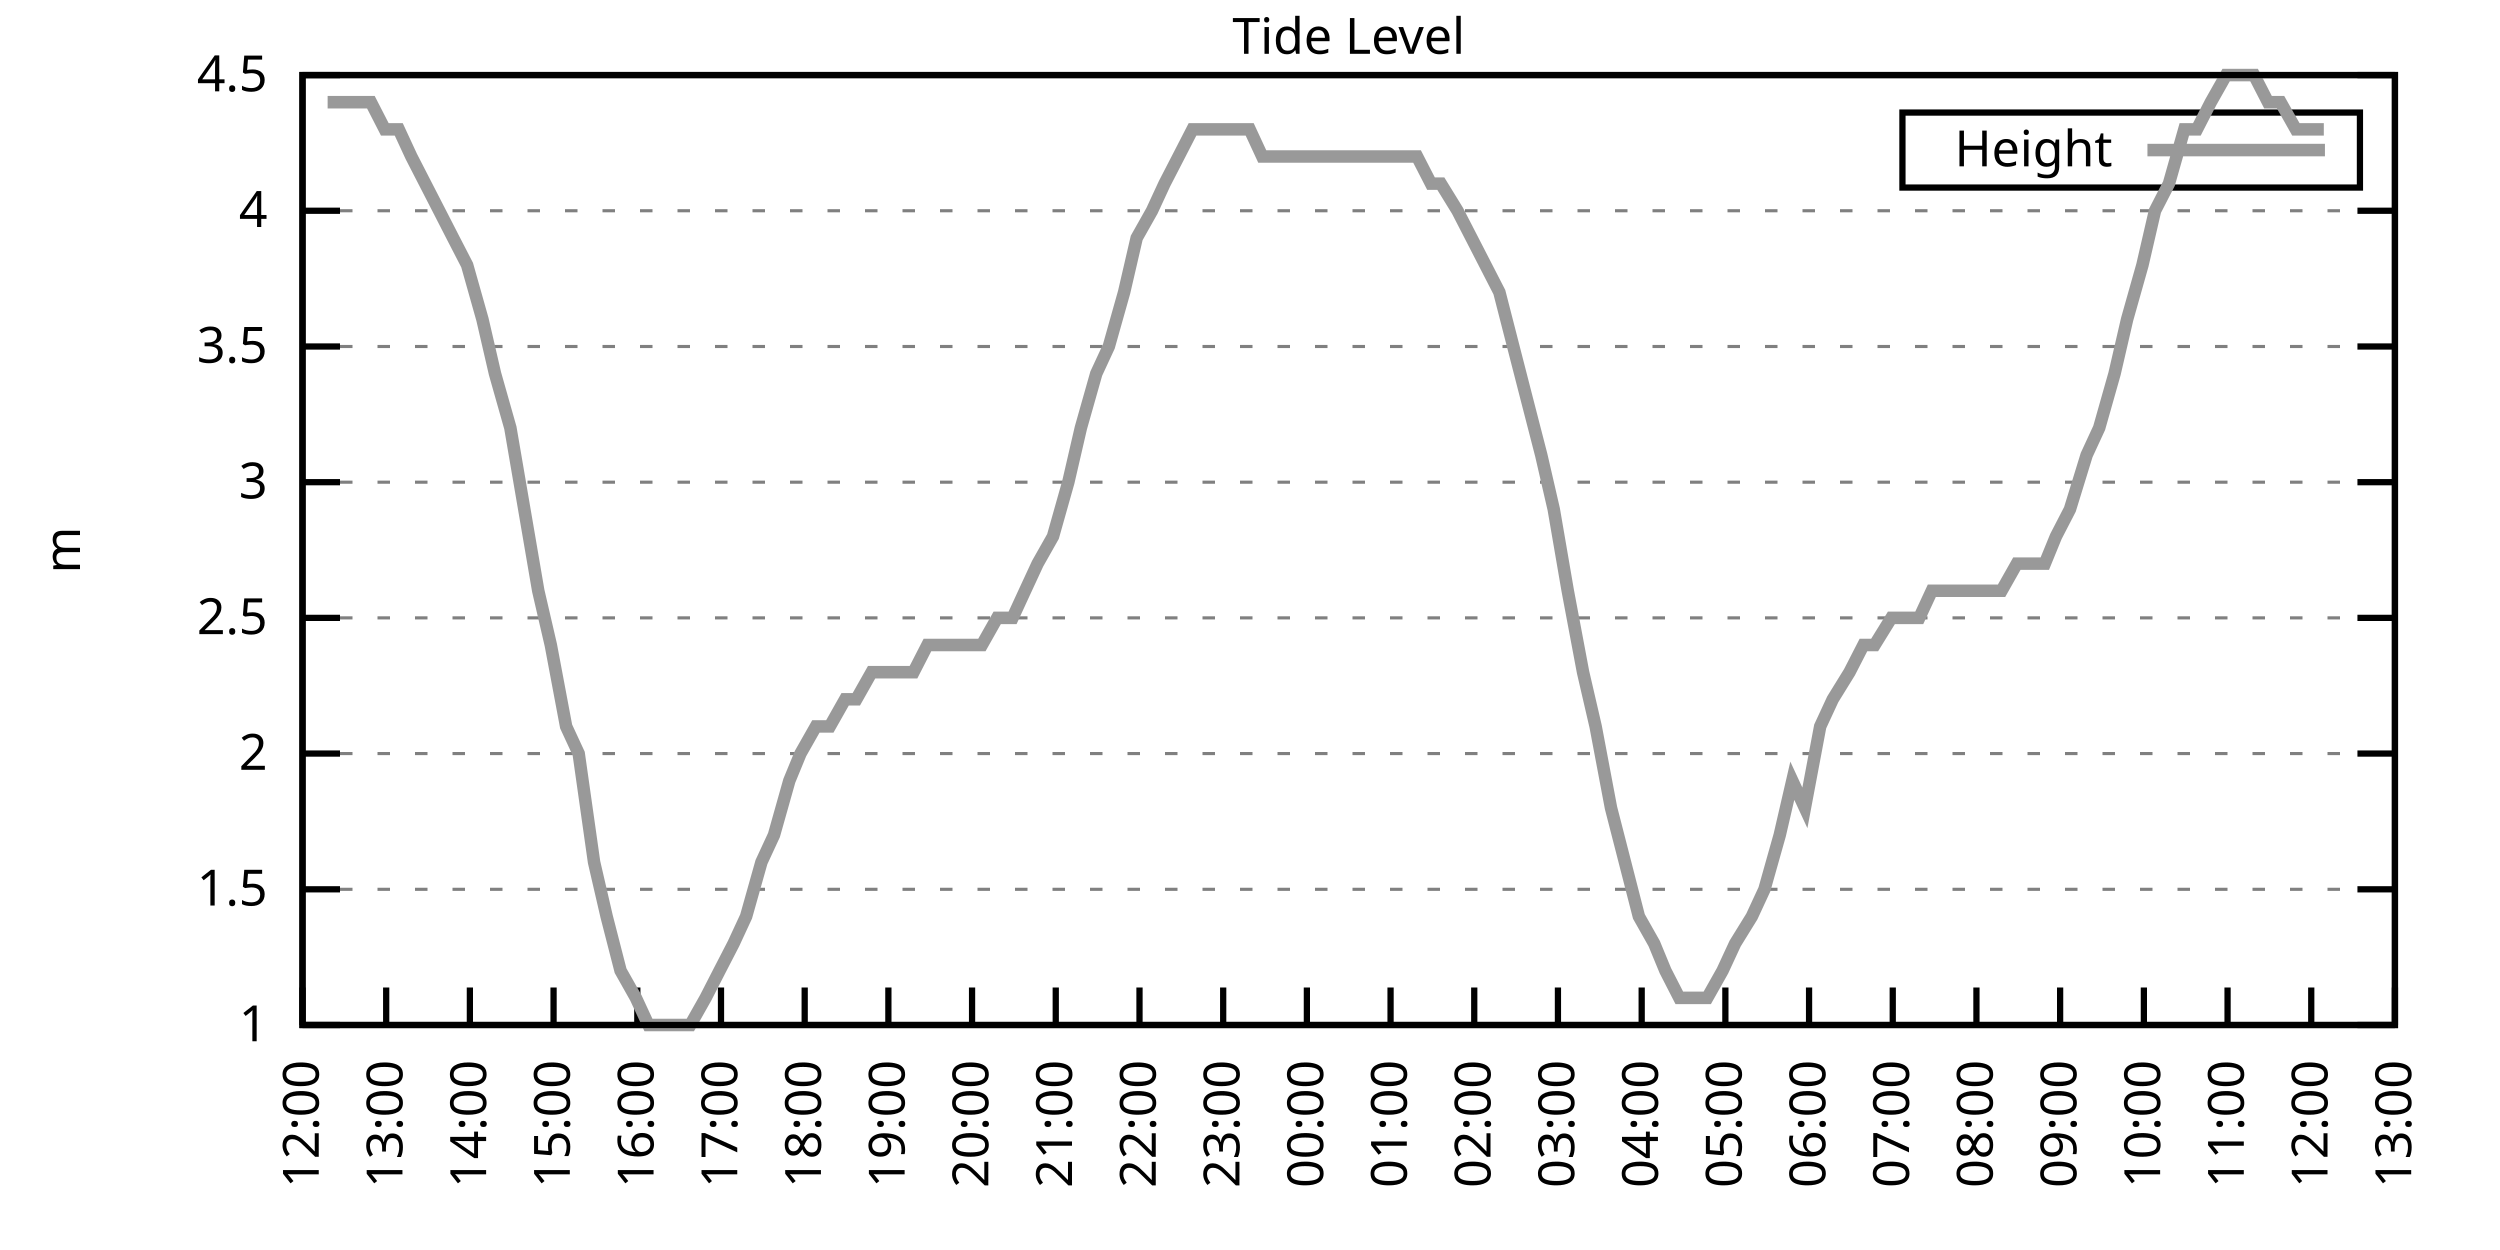
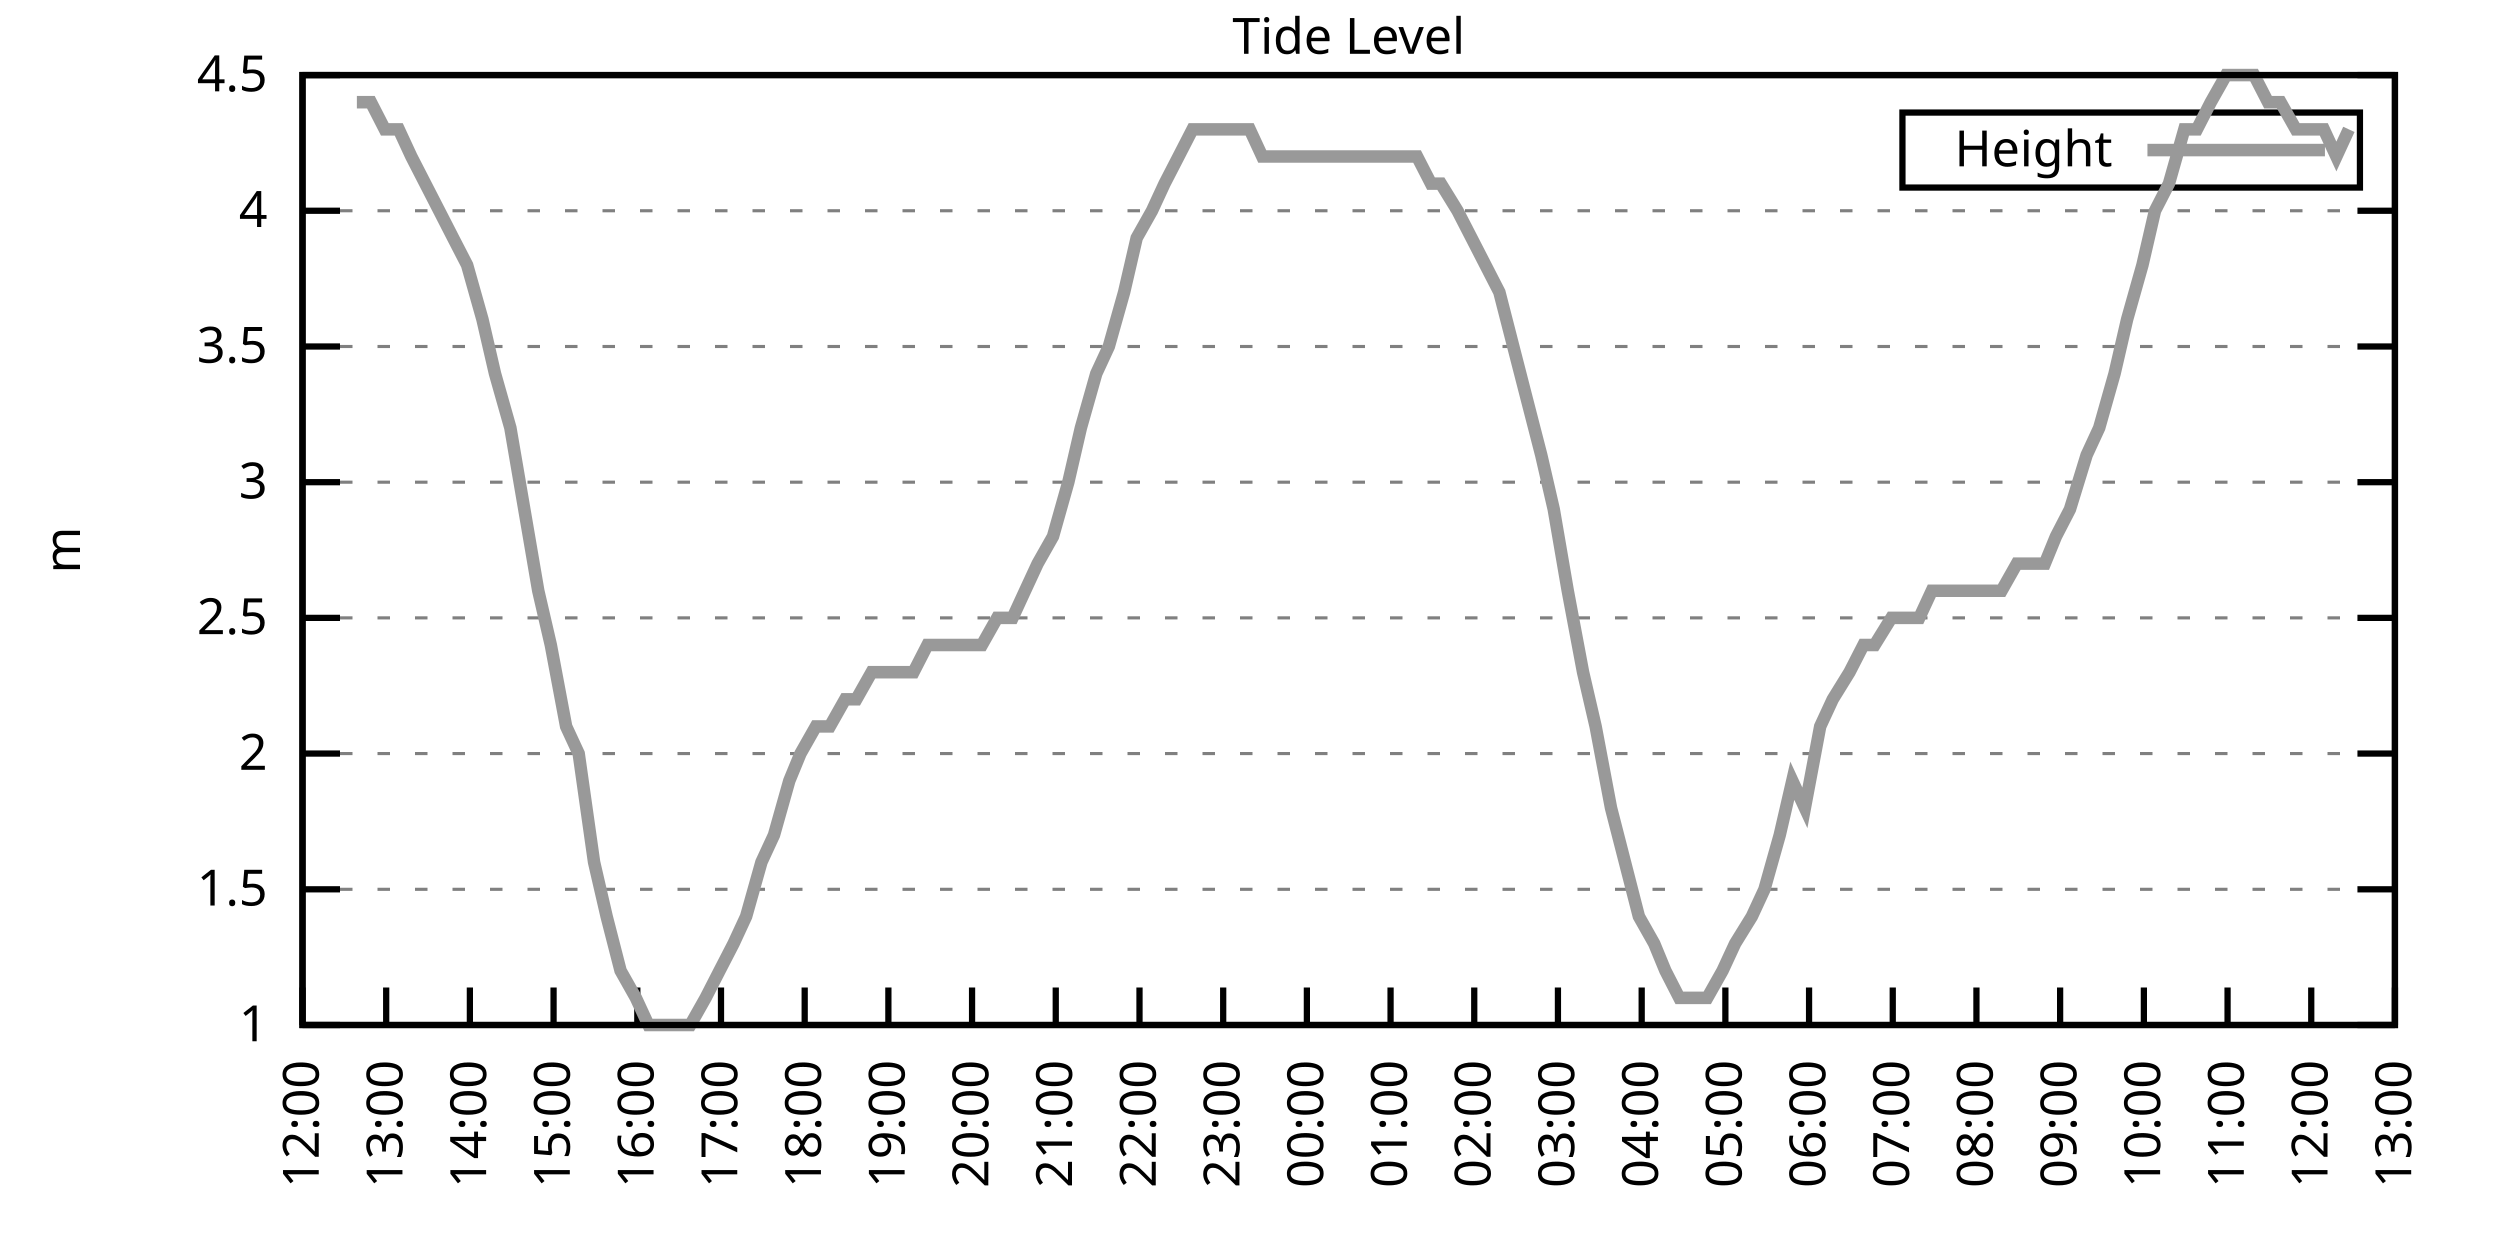
<svg xmlns="http://www.w3.org/2000/svg" xmlns:xlink="http://www.w3.org/1999/xlink" width="400" height="200" viewBox="0 0 400 200">
  <g id="gnuplot_canvas">
    <rect x="0" y="0" width="400" height="200" fill="none" />
    <defs>
      <circle id="gpDot" r="0.5" stroke-width="0.5" stroke="currentColor" />
      <path id="gpPt0" stroke-width="0.333" stroke="currentColor" d="M-1,0 h2 M0,-1 v2" />
      <path id="gpPt1" stroke-width="0.333" stroke="currentColor" d="M-1,-1 L1,1 M1,-1 L-1,1" />
      <path id="gpPt2" stroke-width="0.333" stroke="currentColor" d="M-1,0 L1,0 M0,-1 L0,1 M-1,-1 L1,1 M-1,1 L1,-1" />
      <rect id="gpPt3" stroke-width="0.333" stroke="currentColor" x="-1" y="-1" width="2" height="2" />
      <rect id="gpPt4" stroke-width="0.333" stroke="currentColor" fill="currentColor" x="-1" y="-1" width="2" height="2" />
      <circle id="gpPt5" stroke-width="0.333" stroke="currentColor" cx="0" cy="0" r="1" />
      <use xlink:href="#gpPt5" id="gpPt6" fill="currentColor" stroke="none" />
      <path id="gpPt7" stroke-width="0.333" stroke="currentColor" d="M0,-1.33 L-1.33,0.67 L1.33,0.67 z" />
      <use xlink:href="#gpPt7" id="gpPt8" fill="currentColor" stroke="none" />
      <use xlink:href="#gpPt7" id="gpPt9" stroke="currentColor" transform="rotate(180)" />
      <use xlink:href="#gpPt9" id="gpPt10" fill="currentColor" stroke="none" />
      <use xlink:href="#gpPt3" id="gpPt11" stroke="currentColor" transform="rotate(45)" />
      <use xlink:href="#gpPt11" id="gpPt12" fill="currentColor" stroke="none" />
      <path id="gpPt13" stroke-width="0.333" stroke="currentColor" d="M0,1.330 L1.265,0.411 L0.782,-1.067 L-0.782,-1.076 L-1.265,0.411 z" />
      <use xlink:href="#gpPt13" id="gpPt14" fill="currentColor" stroke="none" />
      <filter id="textbox" filterUnits="objectBoundingBox" x="0" y="0" height="1" width="1">
        <feFlood flood-color="white" flood-opacity="1" result="bgnd" />
        <feComposite in="SourceGraphic" in2="bgnd" operator="atop" />
      </filter>
      <filter id="greybox" filterUnits="objectBoundingBox" x="0" y="0" height="1" width="1">
        <feFlood flood-color="lightgrey" flood-opacity="1" result="grey" />
        <feComposite in="SourceGraphic" in2="grey" operator="atop" />
      </filter>
    </defs>
    <g fill="none" color="white" stroke="currentColor" stroke-width="1.00" stroke-linecap="butt" stroke-linejoin="miter">
</g>
    <g fill="none" color="black" stroke="currentColor" stroke-width="1.00" stroke-linecap="butt" stroke-linejoin="miter">
      <g stroke="none" shape-rendering="crispEdges">
        <polygon fill="rgb(255, 255, 255)" points="48.40,164.00 383.18,164.00 383.18,12.02 48.40,12.02 " />
      </g>
    </g>
    <g fill="none" color="black" stroke="currentColor" stroke-width="1.00" stroke-linecap="butt" stroke-linejoin="miter">
</g>
    <g fill="none" color="black" stroke="black" stroke-width="0.50" stroke-linecap="butt" stroke-linejoin="miter">
</g>
    <g fill="none" color="gray" stroke="currentColor" stroke-width="0.50" stroke-linecap="butt" stroke-linejoin="miter">
      <path stroke="gray" stroke-dasharray="2,4" class="gridline" d="M48.40,164.00 L383.19,164.00  " />
    </g>
    <g fill="none" color="gray" stroke="gray" stroke-width="1.00" stroke-linecap="butt" stroke-linejoin="miter">
</g>
    <g fill="none" color="black" stroke="currentColor" stroke-width="1.00" stroke-linecap="butt" stroke-linejoin="miter">
      <path stroke="black" d="M48.40,164.00 L54.40,164.00 M383.19,164.00 L377.19,164.00  " />
      <g transform="translate(42.80,166.60)" stroke="none" fill="black" font-family="Sans" font-size="8.00" text-anchor="end">
        <text>
          <tspan font-family="Sans"> 1</tspan>
        </text>
      </g>
    </g>
    <g fill="none" color="black" stroke="currentColor" stroke-width="1.00" stroke-linecap="butt" stroke-linejoin="miter">
</g>
    <g fill="none" color="black" stroke="black" stroke-width="0.50" stroke-linecap="butt" stroke-linejoin="miter">
</g>
    <g fill="none" color="gray" stroke="currentColor" stroke-width="0.50" stroke-linecap="butt" stroke-linejoin="miter">
      <path stroke="gray" stroke-dasharray="2,4" class="gridline" d="M48.40,142.29 L383.19,142.29  " />
    </g>
    <g fill="none" color="gray" stroke="gray" stroke-width="1.00" stroke-linecap="butt" stroke-linejoin="miter">
</g>
    <g fill="none" color="black" stroke="currentColor" stroke-width="1.00" stroke-linecap="butt" stroke-linejoin="miter">
      <path stroke="black" d="M48.40,142.29 L54.40,142.29 M383.19,142.29 L377.19,142.29  " />
      <g transform="translate(42.80,144.89)" stroke="none" fill="black" font-family="Sans" font-size="8.00" text-anchor="end">
        <text>
          <tspan font-family="Sans"> 1.5</tspan>
        </text>
      </g>
    </g>
    <g fill="none" color="black" stroke="currentColor" stroke-width="1.00" stroke-linecap="butt" stroke-linejoin="miter">
</g>
    <g fill="none" color="black" stroke="black" stroke-width="0.50" stroke-linecap="butt" stroke-linejoin="miter">
</g>
    <g fill="none" color="gray" stroke="currentColor" stroke-width="0.50" stroke-linecap="butt" stroke-linejoin="miter">
      <path stroke="gray" stroke-dasharray="2,4" class="gridline" d="M48.40,120.57 L383.19,120.57  " />
    </g>
    <g fill="none" color="gray" stroke="gray" stroke-width="1.00" stroke-linecap="butt" stroke-linejoin="miter">
</g>
    <g fill="none" color="black" stroke="currentColor" stroke-width="1.00" stroke-linecap="butt" stroke-linejoin="miter">
      <path stroke="black" d="M48.40,120.57 L54.40,120.57 M383.19,120.57 L377.19,120.57  " />
      <g transform="translate(42.80,123.17)" stroke="none" fill="black" font-family="Sans" font-size="8.00" text-anchor="end">
        <text>
          <tspan font-family="Sans"> 2</tspan>
        </text>
      </g>
    </g>
    <g fill="none" color="black" stroke="currentColor" stroke-width="1.00" stroke-linecap="butt" stroke-linejoin="miter">
</g>
    <g fill="none" color="black" stroke="black" stroke-width="0.50" stroke-linecap="butt" stroke-linejoin="miter">
</g>
    <g fill="none" color="gray" stroke="currentColor" stroke-width="0.50" stroke-linecap="butt" stroke-linejoin="miter">
      <path stroke="gray" stroke-dasharray="2,4" class="gridline" d="M48.40,98.86 L383.19,98.86  " />
    </g>
    <g fill="none" color="gray" stroke="gray" stroke-width="1.00" stroke-linecap="butt" stroke-linejoin="miter">
</g>
    <g fill="none" color="black" stroke="currentColor" stroke-width="1.00" stroke-linecap="butt" stroke-linejoin="miter">
      <path stroke="black" d="M48.40,98.86 L54.40,98.86 M383.19,98.86 L377.19,98.86  " />
      <g transform="translate(42.80,101.46)" stroke="none" fill="black" font-family="Sans" font-size="8.00" text-anchor="end">
        <text>
          <tspan font-family="Sans"> 2.5</tspan>
        </text>
      </g>
    </g>
    <g fill="none" color="black" stroke="currentColor" stroke-width="1.00" stroke-linecap="butt" stroke-linejoin="miter">
</g>
    <g fill="none" color="black" stroke="black" stroke-width="0.50" stroke-linecap="butt" stroke-linejoin="miter">
</g>
    <g fill="none" color="gray" stroke="currentColor" stroke-width="0.50" stroke-linecap="butt" stroke-linejoin="miter">
      <path stroke="gray" stroke-dasharray="2,4" class="gridline" d="M48.40,77.15 L383.19,77.15  " />
    </g>
    <g fill="none" color="gray" stroke="gray" stroke-width="1.00" stroke-linecap="butt" stroke-linejoin="miter">
</g>
    <g fill="none" color="black" stroke="currentColor" stroke-width="1.00" stroke-linecap="butt" stroke-linejoin="miter">
      <path stroke="black" d="M48.40,77.15 L54.40,77.15 M383.19,77.15 L377.19,77.15  " />
      <g transform="translate(42.80,79.75)" stroke="none" fill="black" font-family="Sans" font-size="8.00" text-anchor="end">
        <text>
          <tspan font-family="Sans"> 3</tspan>
        </text>
      </g>
    </g>
    <g fill="none" color="black" stroke="currentColor" stroke-width="1.00" stroke-linecap="butt" stroke-linejoin="miter">
</g>
    <g fill="none" color="black" stroke="black" stroke-width="0.50" stroke-linecap="butt" stroke-linejoin="miter">
</g>
    <g fill="none" color="gray" stroke="currentColor" stroke-width="0.50" stroke-linecap="butt" stroke-linejoin="miter">
      <path stroke="gray" stroke-dasharray="2,4" class="gridline" d="M48.40,55.44 L383.19,55.44  " />
    </g>
    <g fill="none" color="gray" stroke="gray" stroke-width="1.00" stroke-linecap="butt" stroke-linejoin="miter">
</g>
    <g fill="none" color="black" stroke="currentColor" stroke-width="1.00" stroke-linecap="butt" stroke-linejoin="miter">
      <path stroke="black" d="M48.40,55.44 L54.40,55.44 M383.19,55.44 L377.19,55.44  " />
      <g transform="translate(42.80,58.04)" stroke="none" fill="black" font-family="Sans" font-size="8.00" text-anchor="end">
        <text>
          <tspan font-family="Sans"> 3.5</tspan>
        </text>
      </g>
    </g>
    <g fill="none" color="black" stroke="currentColor" stroke-width="1.00" stroke-linecap="butt" stroke-linejoin="miter">
</g>
    <g fill="none" color="black" stroke="black" stroke-width="0.50" stroke-linecap="butt" stroke-linejoin="miter">
</g>
    <g fill="none" color="gray" stroke="currentColor" stroke-width="0.50" stroke-linecap="butt" stroke-linejoin="miter">
      <path stroke="gray" stroke-dasharray="2,4" class="gridline" d="M48.40,33.72 L383.19,33.72  " />
    </g>
    <g fill="none" color="gray" stroke="gray" stroke-width="1.00" stroke-linecap="butt" stroke-linejoin="miter">
</g>
    <g fill="none" color="black" stroke="currentColor" stroke-width="1.00" stroke-linecap="butt" stroke-linejoin="miter">
      <path stroke="black" d="M48.40,33.72 L54.40,33.72 M383.19,33.72 L377.19,33.72  " />
      <g transform="translate(42.80,36.32)" stroke="none" fill="black" font-family="Sans" font-size="8.00" text-anchor="end">
        <text>
          <tspan font-family="Sans"> 4</tspan>
        </text>
      </g>
    </g>
    <g fill="none" color="black" stroke="currentColor" stroke-width="1.00" stroke-linecap="butt" stroke-linejoin="miter">
</g>
    <g fill="none" color="black" stroke="black" stroke-width="0.50" stroke-linecap="butt" stroke-linejoin="miter">
</g>
    <g fill="none" color="gray" stroke="currentColor" stroke-width="0.50" stroke-linecap="butt" stroke-linejoin="miter">
      <path stroke="gray" stroke-dasharray="2,4" class="gridline" d="M48.40,12.01 L383.19,12.01  " />
    </g>
    <g fill="none" color="gray" stroke="gray" stroke-width="1.00" stroke-linecap="butt" stroke-linejoin="miter">
</g>
    <g fill="none" color="black" stroke="currentColor" stroke-width="1.00" stroke-linecap="butt" stroke-linejoin="miter">
      <path stroke="black" d="M48.40,12.01 L54.40,12.01 M383.19,12.01 L377.19,12.01  " />
      <g transform="translate(42.80,14.61)" stroke="none" fill="black" font-family="Sans" font-size="8.00" text-anchor="end">
        <text>
          <tspan font-family="Sans"> 4.5</tspan>
        </text>
      </g>
    </g>
    <g fill="none" color="black" stroke="currentColor" stroke-width="1.00" stroke-linecap="butt" stroke-linejoin="miter">
      <path stroke="black" d="M48.40,164.00 L48.40,158.00  " />
      <g transform="translate(51.00,169.60) rotate(270.00)" stroke="none" fill="black" font-family="Sans" font-size="8.00" text-anchor="end">
        <text>
          <tspan font-family="Sans">12:00</tspan>
        </text>
      </g>
    </g>
    <g fill="none" color="black" stroke="currentColor" stroke-width="1.00" stroke-linecap="butt" stroke-linejoin="miter">
      <path stroke="black" d="M61.79,164.00 L61.79,158.00  " />
      <g transform="translate(64.39,169.60) rotate(270.00)" stroke="none" fill="black" font-family="Sans" font-size="8.00" text-anchor="end">
        <text>
          <tspan font-family="Sans">13:00</tspan>
        </text>
      </g>
    </g>
    <g fill="none" color="black" stroke="currentColor" stroke-width="1.00" stroke-linecap="butt" stroke-linejoin="miter">
      <path stroke="black" d="M75.18,164.00 L75.18,158.00  " />
      <g transform="translate(77.78,169.60) rotate(270.00)" stroke="none" fill="black" font-family="Sans" font-size="8.00" text-anchor="end">
        <text>
          <tspan font-family="Sans">14:00</tspan>
        </text>
      </g>
    </g>
    <g fill="none" color="black" stroke="currentColor" stroke-width="1.00" stroke-linecap="butt" stroke-linejoin="miter">
      <path stroke="black" d="M88.57,164.00 L88.57,158.00  " />
      <g transform="translate(91.17,169.60) rotate(270.00)" stroke="none" fill="black" font-family="Sans" font-size="8.00" text-anchor="end">
        <text>
          <tspan font-family="Sans">15:00</tspan>
        </text>
      </g>
    </g>
    <g fill="none" color="black" stroke="currentColor" stroke-width="1.00" stroke-linecap="butt" stroke-linejoin="miter">
      <path stroke="black" d="M101.97,164.00 L101.97,158.00  " />
      <g transform="translate(104.57,169.60) rotate(270.00)" stroke="none" fill="black" font-family="Sans" font-size="8.00" text-anchor="end">
        <text>
          <tspan font-family="Sans">16:00</tspan>
        </text>
      </g>
    </g>
    <g fill="none" color="black" stroke="currentColor" stroke-width="1.00" stroke-linecap="butt" stroke-linejoin="miter">
      <path stroke="black" d="M115.36,164.00 L115.36,158.00  " />
      <g transform="translate(117.96,169.60) rotate(270.00)" stroke="none" fill="black" font-family="Sans" font-size="8.00" text-anchor="end">
        <text>
          <tspan font-family="Sans">17:00</tspan>
        </text>
      </g>
    </g>
    <g fill="none" color="black" stroke="currentColor" stroke-width="1.00" stroke-linecap="butt" stroke-linejoin="miter">
      <path stroke="black" d="M128.75,164.00 L128.75,158.00  " />
      <g transform="translate(131.35,169.60) rotate(270.00)" stroke="none" fill="black" font-family="Sans" font-size="8.00" text-anchor="end">
        <text>
          <tspan font-family="Sans">18:00</tspan>
        </text>
      </g>
    </g>
    <g fill="none" color="black" stroke="currentColor" stroke-width="1.00" stroke-linecap="butt" stroke-linejoin="miter">
      <path stroke="black" d="M142.14,164.00 L142.14,158.00  " />
      <g transform="translate(144.74,169.60) rotate(270.00)" stroke="none" fill="black" font-family="Sans" font-size="8.00" text-anchor="end">
        <text>
          <tspan font-family="Sans">19:00</tspan>
        </text>
      </g>
    </g>
    <g fill="none" color="black" stroke="currentColor" stroke-width="1.00" stroke-linecap="butt" stroke-linejoin="miter">
      <path stroke="black" d="M155.53,164.00 L155.53,158.00  " />
      <g transform="translate(158.13,169.60) rotate(270.00)" stroke="none" fill="black" font-family="Sans" font-size="8.00" text-anchor="end">
        <text>
          <tspan font-family="Sans">20:00</tspan>
        </text>
      </g>
    </g>
    <g fill="none" color="black" stroke="currentColor" stroke-width="1.00" stroke-linecap="butt" stroke-linejoin="miter">
      <path stroke="black" d="M168.92,164.00 L168.92,158.00  " />
      <g transform="translate(171.52,169.60) rotate(270.00)" stroke="none" fill="black" font-family="Sans" font-size="8.00" text-anchor="end">
        <text>
          <tspan font-family="Sans">21:00</tspan>
        </text>
      </g>
    </g>
    <g fill="none" color="black" stroke="currentColor" stroke-width="1.00" stroke-linecap="butt" stroke-linejoin="miter">
      <path stroke="black" d="M182.32,164.00 L182.32,158.00  " />
      <g transform="translate(184.92,169.60) rotate(270.00)" stroke="none" fill="black" font-family="Sans" font-size="8.00" text-anchor="end">
        <text>
          <tspan font-family="Sans">22:00</tspan>
        </text>
      </g>
    </g>
    <g fill="none" color="black" stroke="currentColor" stroke-width="1.00" stroke-linecap="butt" stroke-linejoin="miter">
      <path stroke="black" d="M195.71,164.00 L195.71,158.00  " />
      <g transform="translate(198.31,169.60) rotate(270.00)" stroke="none" fill="black" font-family="Sans" font-size="8.00" text-anchor="end">
        <text>
          <tspan font-family="Sans">23:00</tspan>
        </text>
      </g>
    </g>
    <g fill="none" color="black" stroke="currentColor" stroke-width="1.00" stroke-linecap="butt" stroke-linejoin="miter">
      <path stroke="black" d="M209.10,164.00 L209.10,158.00  " />
      <g transform="translate(211.70,169.60) rotate(270.00)" stroke="none" fill="black" font-family="Sans" font-size="8.00" text-anchor="end">
        <text>
          <tspan font-family="Sans">00:00</tspan>
        </text>
      </g>
    </g>
    <g fill="none" color="black" stroke="currentColor" stroke-width="1.00" stroke-linecap="butt" stroke-linejoin="miter">
      <path stroke="black" d="M222.49,164.00 L222.49,158.00  " />
      <g transform="translate(225.09,169.60) rotate(270.00)" stroke="none" fill="black" font-family="Sans" font-size="8.00" text-anchor="end">
        <text>
          <tspan font-family="Sans">01:00</tspan>
        </text>
      </g>
    </g>
    <g fill="none" color="black" stroke="currentColor" stroke-width="1.00" stroke-linecap="butt" stroke-linejoin="miter">
      <path stroke="black" d="M235.88,164.00 L235.88,158.00  " />
      <g transform="translate(238.48,169.60) rotate(270.00)" stroke="none" fill="black" font-family="Sans" font-size="8.00" text-anchor="end">
        <text>
          <tspan font-family="Sans">02:00</tspan>
        </text>
      </g>
    </g>
    <g fill="none" color="black" stroke="currentColor" stroke-width="1.00" stroke-linecap="butt" stroke-linejoin="miter">
      <path stroke="black" d="M249.27,164.00 L249.27,158.00  " />
      <g transform="translate(251.87,169.60) rotate(270.00)" stroke="none" fill="black" font-family="Sans" font-size="8.00" text-anchor="end">
        <text>
          <tspan font-family="Sans">03:00</tspan>
        </text>
      </g>
    </g>
    <g fill="none" color="black" stroke="currentColor" stroke-width="1.00" stroke-linecap="butt" stroke-linejoin="miter">
      <path stroke="black" d="M262.67,164.00 L262.67,158.00  " />
      <g transform="translate(265.27,169.60) rotate(270.00)" stroke="none" fill="black" font-family="Sans" font-size="8.00" text-anchor="end">
        <text>
          <tspan font-family="Sans">04:00</tspan>
        </text>
      </g>
    </g>
    <g fill="none" color="black" stroke="currentColor" stroke-width="1.00" stroke-linecap="butt" stroke-linejoin="miter">
      <path stroke="black" d="M276.06,164.00 L276.06,158.00  " />
      <g transform="translate(278.66,169.60) rotate(270.00)" stroke="none" fill="black" font-family="Sans" font-size="8.00" text-anchor="end">
        <text>
          <tspan font-family="Sans">05:00</tspan>
        </text>
      </g>
    </g>
    <g fill="none" color="black" stroke="currentColor" stroke-width="1.00" stroke-linecap="butt" stroke-linejoin="miter">
      <path stroke="black" d="M289.45,164.00 L289.45,158.00  " />
      <g transform="translate(292.05,169.60) rotate(270.00)" stroke="none" fill="black" font-family="Sans" font-size="8.00" text-anchor="end">
        <text>
          <tspan font-family="Sans">06:00</tspan>
        </text>
      </g>
    </g>
    <g fill="none" color="black" stroke="currentColor" stroke-width="1.00" stroke-linecap="butt" stroke-linejoin="miter">
      <path stroke="black" d="M302.84,164.00 L302.84,158.00  " />
      <g transform="translate(305.44,169.60) rotate(270.00)" stroke="none" fill="black" font-family="Sans" font-size="8.00" text-anchor="end">
        <text>
          <tspan font-family="Sans">07:00</tspan>
        </text>
      </g>
    </g>
    <g fill="none" color="black" stroke="currentColor" stroke-width="1.00" stroke-linecap="butt" stroke-linejoin="miter">
      <path stroke="black" d="M316.23,164.00 L316.23,158.00  " />
      <g transform="translate(318.83,169.60) rotate(270.00)" stroke="none" fill="black" font-family="Sans" font-size="8.00" text-anchor="end">
        <text>
          <tspan font-family="Sans">08:00</tspan>
        </text>
      </g>
    </g>
    <g fill="none" color="black" stroke="currentColor" stroke-width="1.00" stroke-linecap="butt" stroke-linejoin="miter">
      <path stroke="black" d="M329.62,164.00 L329.62,158.00  " />
      <g transform="translate(332.22,169.60) rotate(270.00)" stroke="none" fill="black" font-family="Sans" font-size="8.00" text-anchor="end">
        <text>
          <tspan font-family="Sans">09:00</tspan>
        </text>
      </g>
    </g>
    <g fill="none" color="black" stroke="currentColor" stroke-width="1.00" stroke-linecap="butt" stroke-linejoin="miter">
      <path stroke="black" d="M343.02,164.00 L343.02,158.00  " />
      <g transform="translate(345.62,169.60) rotate(270.00)" stroke="none" fill="black" font-family="Sans" font-size="8.00" text-anchor="end">
        <text>
          <tspan font-family="Sans">10:00</tspan>
        </text>
      </g>
    </g>
    <g fill="none" color="black" stroke="currentColor" stroke-width="1.00" stroke-linecap="butt" stroke-linejoin="miter">
      <path stroke="black" d="M356.41,164.00 L356.41,158.00  " />
      <g transform="translate(359.01,169.60) rotate(270.00)" stroke="none" fill="black" font-family="Sans" font-size="8.00" text-anchor="end">
        <text>
          <tspan font-family="Sans">11:00</tspan>
        </text>
      </g>
    </g>
    <g fill="none" color="black" stroke="currentColor" stroke-width="1.00" stroke-linecap="butt" stroke-linejoin="miter">
      <path stroke="black" d="M369.80,164.00 L369.80,158.00  " />
      <g transform="translate(372.40,169.60) rotate(270.00)" stroke="none" fill="black" font-family="Sans" font-size="8.00" text-anchor="end">
        <text>
          <tspan font-family="Sans">12:00</tspan>
        </text>
      </g>
    </g>
    <g fill="none" color="black" stroke="currentColor" stroke-width="1.00" stroke-linecap="butt" stroke-linejoin="miter">
      <path stroke="black" d="M383.19,164.00 L383.19,158.00  " />
      <g transform="translate(385.79,169.60) rotate(270.00)" stroke="none" fill="black" font-family="Sans" font-size="8.00" text-anchor="end">
        <text>
          <tspan font-family="Sans">13:00</tspan>
        </text>
      </g>
    </g>
    <g fill="none" color="black" stroke="currentColor" stroke-width="1.00" stroke-linecap="butt" stroke-linejoin="miter">
</g>
    <g fill="none" color="black" stroke="currentColor" stroke-width="1.00" stroke-linecap="butt" stroke-linejoin="miter">
      <path stroke="black" d="M48.40,12.01 L48.40,164.00 L383.19,164.00 L383.19,12.01 L48.40,12.01 Z  " />
    </g>
    <g fill="none" color="black" stroke="currentColor" stroke-width="1.00" stroke-linecap="butt" stroke-linejoin="miter">
</g>
    <g fill="none" color="black" stroke="currentColor" stroke-width="1.00" stroke-linecap="butt" stroke-linejoin="miter">
      <path stroke="black" d="M304.39,30.01 L304.39,18.01 L377.59,18.01 L377.59,30.01 L304.39,30.01 Z  " />
    </g>
    <g id="Tide_level_plot_1">
      <g fill="none" color="white" stroke="black" stroke-width="2.00" stroke-linecap="butt" stroke-linejoin="miter">
</g>
      <g fill="none" color="black" stroke="currentColor" stroke-width="2.00" stroke-linecap="butt" stroke-linejoin="miter">
        <g transform="translate(337.99,26.61)" stroke="none" fill="black" font-family="Sans" font-size="8.00" text-anchor="end">
          <text>
            <tspan font-family="Sans">Height</tspan>
          </text>
        </g>
      </g>
      <g fill="none" color="black" stroke="currentColor" stroke-width="2.00" stroke-linecap="butt" stroke-linejoin="miter">
-         <path stroke="rgb(153, 153, 153)" d="M343.59,24.01 L371.99,24.01 M52.42,16.35 L54.65,16.35 L57.10,16.35 L59.34,16.35 L61.57,20.70 L63.80,20.70   L65.81,25.04 L68.04,29.38 L70.27,33.72 L72.50,38.07 L74.74,42.41 L77.19,51.09 L79.20,59.78 L81.66,68.46   L83.89,81.49 L86.12,94.52 L88.13,103.20 L90.58,116.23 L92.59,120.57 L95.05,137.94 L97.06,146.63 L99.29,155.31   L101.74,159.66 L103.75,164.00 L105.98,164.00 L108.22,164.00 L110.45,164.00 L112.90,159.66 L115.13,155.31 L117.37,150.97   L119.38,146.63 L121.83,137.94 L123.84,133.60 L126.29,124.92 L128.08,120.57 L130.54,116.23 L132.77,116.23 L135.22,111.89   L137.01,111.89 L139.46,107.55 L141.69,107.55 L144.15,107.55 L146.16,107.55 L148.39,103.20 L150.85,103.20 L153.08,103.20   L155.31,103.20 L157.10,103.20 L159.55,98.86 L162.01,98.86 L164.01,94.52 L166.02,90.18 L168.48,85.83 L170.93,77.15   L172.94,68.46 L175.40,59.78 L177.41,55.44 L179.86,46.75 L181.87,38.07 L184.32,33.72 L186.33,29.38 L188.57,25.04   L190.80,20.70 L193.25,20.70 L195.26,20.70 L197.27,20.70 L199.95,20.70 L201.96,25.04 L204.41,25.04 L206.42,25.04   L208.88,25.04 L210.66,25.04 L212.89,25.04 L214.90,25.04 L217.80,25.04 L219.59,25.04 L221.82,25.04 L224.28,25.04   L226.73,25.04 L228.96,29.38 L230.53,29.38 L233.20,33.72 L235.44,38.07 L237.67,42.41 L239.90,46.75 L242.13,55.44   L244.36,64.12 L246.60,72.81 L248.60,81.49 L250.84,94.52 L253.29,107.55 L255.30,116.23 L257.76,129.26 L259.99,137.94   L262.22,146.63 L264.67,150.97 L266.46,155.31 L268.69,159.66 L271.15,159.66 L273.16,159.66 L275.61,155.31 L277.62,150.97   L280.30,146.63 L282.31,142.29 L284.76,133.60 L286.77,124.92 L288.78,129.26 L291.23,116.23 L293.24,111.89 L295.92,107.55   L298.15,103.20 L299.94,103.20 L302.62,98.86 L304.63,98.86 L307.08,98.86 L309.09,94.52 L311.32,94.52 L313.78,94.52   L315.79,94.52 L318.24,94.52 L320.25,94.52 L322.70,90.18 L324.49,90.18 L327.17,90.18 L328.95,85.83 L331.19,81.49   L333.86,72.81 L335.87,68.46 L338.33,59.78 L340.34,51.09 L342.79,42.41 L344.80,33.72 L347.03,29.38 L349.49,20.70   L351.50,20.70 L353.73,16.35 L356.18,12.01 L358.42,12.01 L360.65,12.01 L362.88,16.35 L364.89,16.35 L367.34,20.70   L369.13,20.70 L371.81,20.70  " />
+         <path stroke="rgb(153, 153, 153)" d="M343.59,24.01 L371.99,24.01 M57.10,16.35 L59.34,16.35 L61.57,20.70 L63.80,20.70 L65.81,25.04 L68.04,29.38   L70.27,33.72 L72.50,38.07 L74.74,42.41 L77.19,51.09 L79.20,59.78 L81.66,68.46 L83.89,81.49 L86.12,94.52   L88.13,103.20 L90.58,116.23 L92.59,120.57 L95.05,137.94 L97.06,146.63 L99.29,155.31 L101.74,159.66 L103.75,164.00   L105.98,164.00 L108.22,164.00 L110.45,164.00 L112.90,159.66 L115.13,155.31 L117.37,150.97 L119.38,146.63 L121.83,137.94   L123.84,133.60 L126.29,124.92 L128.08,120.57 L130.54,116.23 L132.77,116.23 L135.22,111.89 L137.01,111.89 L139.46,107.55   L141.69,107.55 L144.15,107.55 L146.16,107.55 L148.39,103.20 L150.85,103.20 L153.08,103.20 L155.31,103.20 L157.10,103.20   L159.55,98.86 L162.01,98.86 L164.01,94.52 L166.02,90.18 L168.48,85.83 L170.93,77.15 L172.94,68.46 L175.40,59.78   L177.41,55.44 L179.86,46.75 L181.87,38.07 L184.32,33.72 L186.33,29.38 L188.57,25.04 L190.80,20.70 L193.25,20.70   L195.26,20.70 L197.27,20.70 L199.95,20.70 L201.96,25.04 L204.41,25.04 L206.42,25.04 L208.88,25.04 L210.66,25.04   L212.89,25.04 L214.90,25.04 L217.80,25.04 L219.59,25.04 L221.82,25.04 L224.28,25.04 L226.73,25.04 L228.96,29.38   L230.53,29.38 L233.20,33.72 L235.44,38.07 L237.67,42.41 L239.90,46.75 L242.13,55.44 L244.36,64.12 L246.60,72.81   L248.60,81.49 L250.84,94.52 L253.29,107.55 L255.30,116.23 L257.76,129.26 L259.99,137.94 L262.22,146.63 L264.67,150.97   L266.46,155.31 L268.69,159.66 L271.15,159.66 L273.16,159.66 L275.61,155.31 L277.62,150.97 L280.30,146.63 L282.31,142.29   L284.76,133.60 L286.77,124.92 L288.78,129.26 L291.23,116.23 L293.24,111.89 L295.92,107.55 L298.15,103.20 L299.94,103.20   L302.62,98.86 L304.63,98.86 L307.08,98.86 L309.09,94.52 L311.32,94.52 L313.78,94.52 L315.79,94.52 L318.24,94.52   L320.25,94.52 L322.70,90.18 L324.49,90.18 L327.17,90.18 L328.95,85.83 L331.19,81.49 L333.86,72.81 L335.87,68.46   L338.33,59.78 L340.34,51.09 L342.79,42.41 L344.80,33.72 L347.03,29.38 L349.49,20.70 L351.50,20.70 L353.73,16.35   L356.18,12.01 L358.42,12.01 L360.65,12.01 L362.88,16.35 L364.89,16.35 L367.34,20.70 L369.13,20.70 L371.81,20.70   L373.82,25.04 L375.82,20.70  " />
      </g>
    </g>
    <g fill="none" color="black" stroke="currentColor" stroke-width="2.00" stroke-linecap="butt" stroke-linejoin="miter">
</g>
    <g fill="none" color="black" stroke="black" stroke-width="1.00" stroke-linecap="butt" stroke-linejoin="miter">
</g>
    <g fill="none" color="black" stroke="currentColor" stroke-width="1.00" stroke-linecap="butt" stroke-linejoin="miter">
      <path stroke="black" d="M48.40,12.01 L48.40,164.00 L383.19,164.00 L383.19,12.01 L48.40,12.01 Z  " />
      <g transform="translate(12.80,88.01) rotate(270.00)" stroke="none" fill="black" font-family="Sans" font-size="8.00" text-anchor="middle">
        <text>
          <tspan font-family="Sans">m</tspan>
        </text>
      </g>
    </g>
    <g fill="none" color="black" stroke="currentColor" stroke-width="1.00" stroke-linecap="butt" stroke-linejoin="miter">
</g>
    <g fill="none" color="black" stroke="currentColor" stroke-width="1.00" stroke-linecap="butt" stroke-linejoin="miter">
      <g transform="translate(215.79,8.61)" stroke="none" fill="black" font-family="Sans" font-size="8.00" text-anchor="middle">
        <text>
          <tspan font-family="Sans">Tide Level</tspan>
        </text>
      </g>
    </g>
    <g fill="none" color="black" stroke="currentColor" stroke-width="1.00" stroke-linecap="butt" stroke-linejoin="miter">
</g>
  </g>
</svg>
